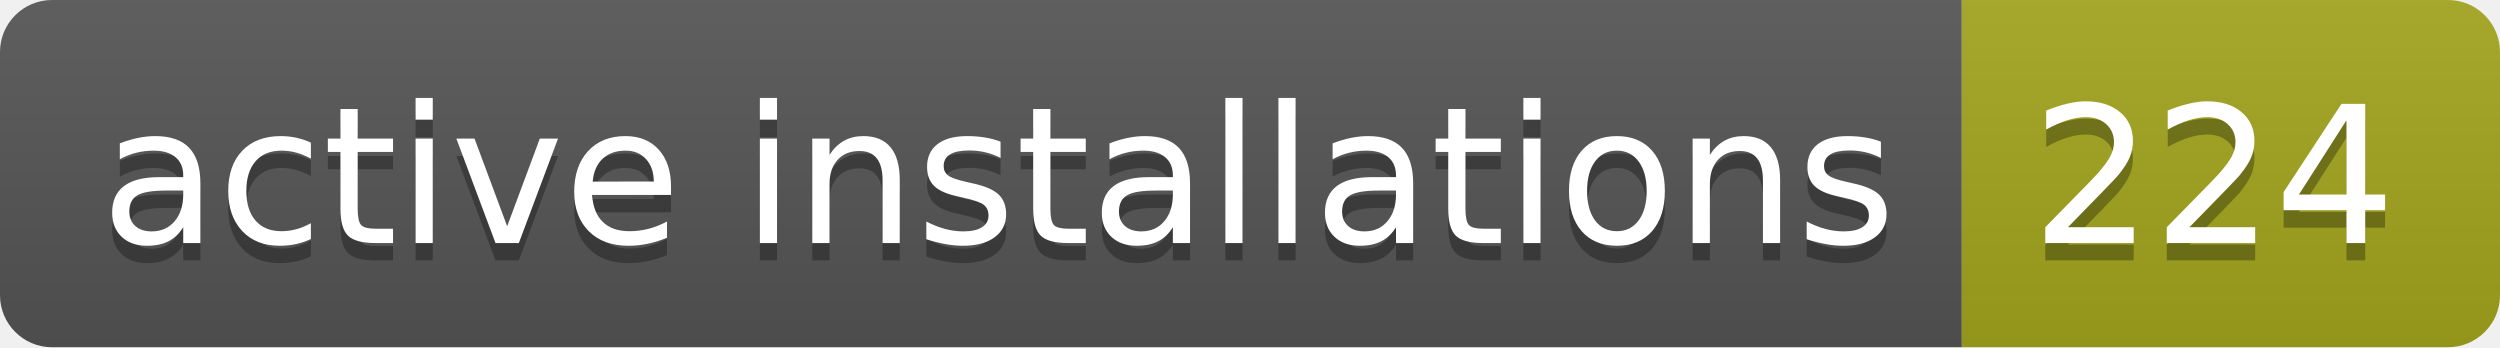
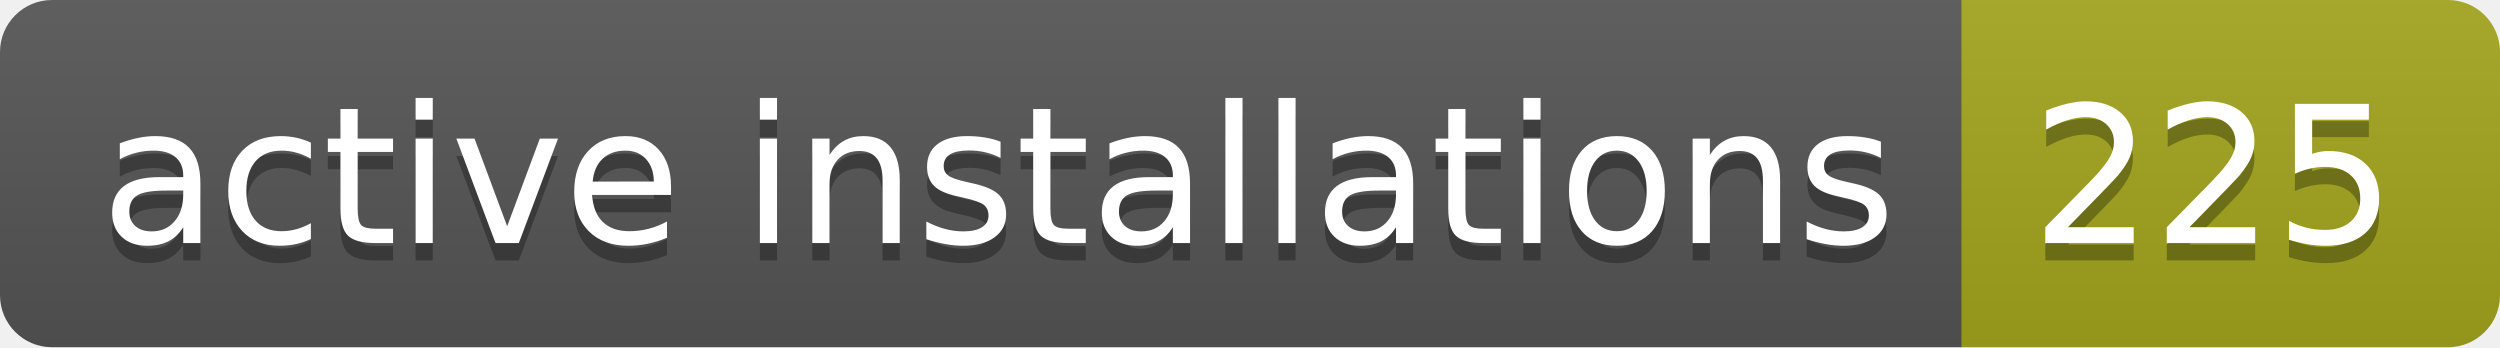
- <svg xmlns="http://www.w3.org/2000/svg" width="144" height="20" role="img" aria-label="active installations: 224">
+ <svg xmlns="http://www.w3.org/2000/svg" width="144" height="20" role="img" aria-label="active installations: 225">
  <linearGradient id="s" x2="0" y2="100%">
    <stop offset="0" stop-color="#bbb" stop-opacity=".1" />
    <stop offset="1" stop-opacity=".1" />
  </linearGradient>
  <clipPath id="r">
    <rect width="144" height="20" rx="3" fill="#fff" />
  </clipPath>
  <g clip-path="url(#r)">
    <rect width="113" height="20" fill="#555" />
    <rect x="113" width="31" height="20" fill="#a4a61d" />
    <rect width="144" height="20" fill="url(#s)" />
  </g>
  <g fill="#fff" text-anchor="middle" font-family="Verdana,Geneva,DejaVu Sans,sans-serif" text-rendering="geometricPrecision" font-size="110">
    <text aria-hidden="true" x="575" y="150" fill="#010101" fill-opacity=".3" transform="scale(.1)" textLength="1030">active installations</text>
    <text x="575" y="140" transform="scale(.1)" fill="#fff" textLength="1030">active installations</text>
-     <text aria-hidden="true" x="1275" y="150" fill="#010101" fill-opacity=".3" transform="scale(.1)" textLength="210">224</text>
-     <text x="1275" y="140" transform="scale(.1)" fill="#fff" textLength="210">224</text>
+     <text aria-hidden="true" x="1275" y="150" fill="#010101" fill-opacity=".3" transform="scale(.1)" textLength="210">225</text>
+     <text x="1275" y="140" transform="scale(.1)" fill="#fff" textLength="210">225</text>
  </g>
</svg>
